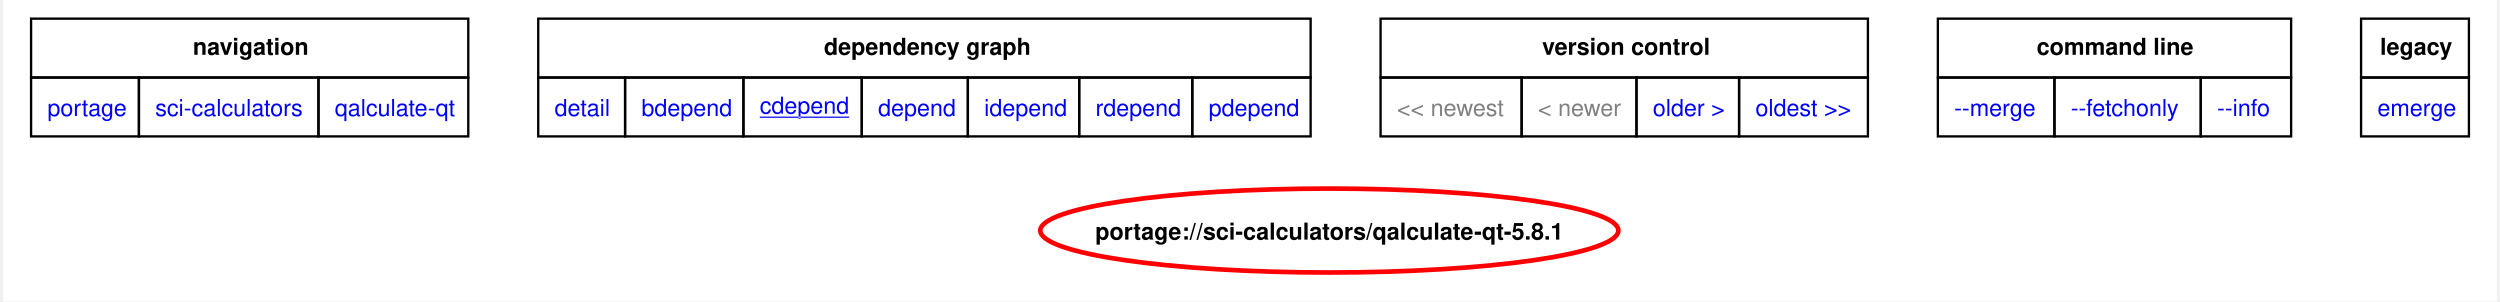
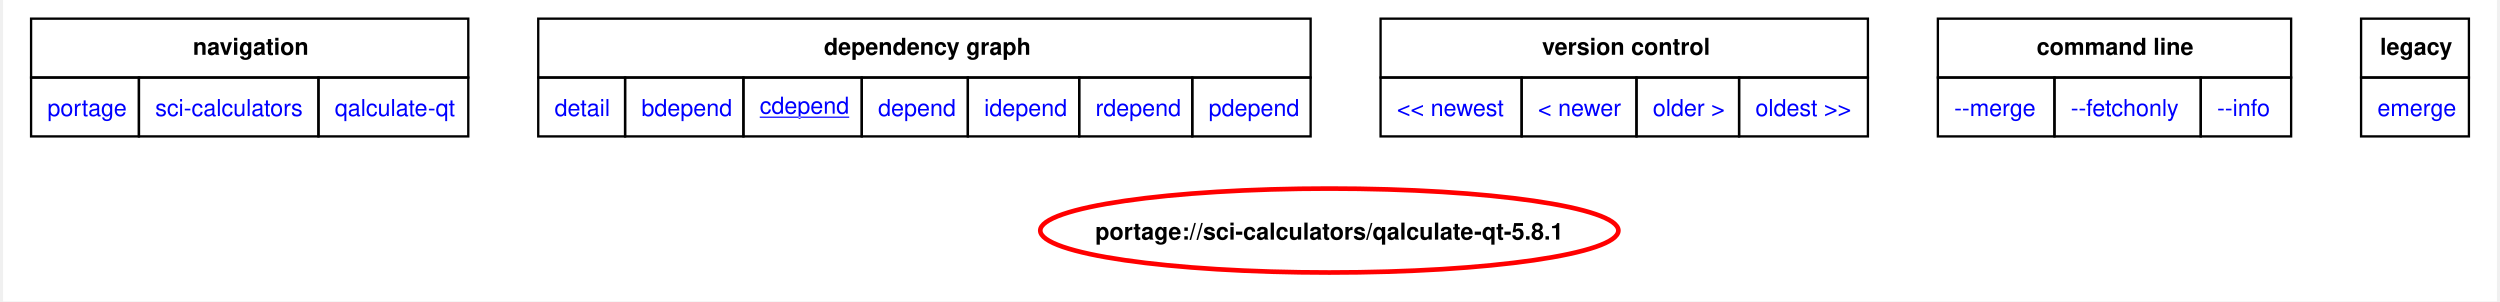
<svg xmlns="http://www.w3.org/2000/svg" xmlns:xlink="http://www.w3.org/1999/xlink" width="1070pt" height="129pt" viewBox="0.00 0.00 1069.50 129.26">
  <g id="graph0" class="graph" transform="scale(1 1) rotate(0) translate(4 125.26)">
    <polygon fill="white" stroke="none" points="-4,4 -4,-125.26 1065.5,-125.26 1065.5,4 -4,4" />
    <polygon fill="none" stroke="black" points="8,-92.01 8,-117.26 195.5,-117.26 195.5,-92.01 8,-92.01" />
    <text text-anchor="start" x="77.38" y="-101.76" font-family="Helvetica,sans-Serif" font-weight="bold" font-size="10.00">navigation</text>
    <polygon fill="none" stroke="black" points="225.5,-92.01 225.5,-117.26 556.75,-117.26 556.75,-92.01 225.5,-92.01" />
    <text text-anchor="start" x="348" y="-101.76" font-family="Helvetica,sans-Serif" font-weight="bold" font-size="10.00">dependency graph</text>
    <polygon fill="none" stroke="black" points="586.75,-92.01 586.75,-117.26 795.75,-117.26 795.75,-92.01 586.75,-92.01" />
    <text text-anchor="start" x="656" y="-101.76" font-family="Helvetica,sans-Serif" font-weight="bold" font-size="10.00">version control</text>
    <polygon fill="none" stroke="black" points="825.75,-92.01 825.75,-117.26 977.25,-117.26 977.25,-92.01 825.75,-92.01" />
    <text text-anchor="start" x="868.12" y="-101.76" font-family="Helvetica,sans-Serif" font-weight="bold" font-size="10.00">command line</text>
    <polygon fill="none" stroke="black" points="1007.25,-92.01 1007.25,-117.26 1053.5,-117.26 1053.5,-92.01 1007.25,-92.01" />
    <text text-anchor="start" x="1015.38" y="-101.76" font-family="Helvetica,sans-Serif" font-weight="bold" font-size="10.00">legacy</text>
    <g id="a_graph0_0">
      <a xlink:href="../index.html" xlink:title="repository">
        <polygon fill="none" stroke="black" points="8,-66.76 8,-92.01 54.25,-92.01 54.25,-66.76 8,-66.76" />
        <text text-anchor="start" x="15" y="-75.51" font-family="Helvetica,sans-Serif" font-size="10.00" fill="blue">portage</text>
      </a>
    </g>
    <g id="a_graph0_1">
      <a xlink:href="./index.html" xlink:title="repository">
        <polygon fill="none" stroke="black" points="54.25,-66.76 54.25,-92.01 131.25,-92.01 131.25,-66.76 54.25,-66.76" />
        <text text-anchor="start" x="61.25" y="-75.51" font-family="Helvetica,sans-Serif" font-size="10.00" fill="blue">sci-calculators</text>
      </a>
    </g>
    <g id="a_graph0_2">
      <a xlink:href="./qalculate-qt.html" xlink:title="repository">
        <polygon fill="none" stroke="black" points="131.25,-66.76 131.25,-92.01 195.5,-92.01 195.5,-66.76 131.25,-66.76" />
        <text text-anchor="start" x="138.25" y="-75.51" font-family="Helvetica,sans-Serif" font-size="10.00" fill="blue">qalculate-qt</text>
      </a>
    </g>
    <g id="a_graph0_3">
      <a xlink:href="../sci-calculators/qalculate-qt-5.8.1.svg" xlink:title="portage://sci-calculators/qalculate-qt-5.8.1">
        <polygon fill="none" stroke="black" points="225.5,-66.76 225.5,-92.01 262.75,-92.01 262.75,-66.76 225.5,-66.76" />
        <text text-anchor="start" x="232.5" y="-75.51" font-family="Helvetica,sans-Serif" font-size="10.00" fill="blue">detail</text>
      </a>
    </g>
    <g id="a_graph0_4">
      <a xlink:href="../sci-calculators/qalculate-qt-5.8.1-bdepend.svg" xlink:title="portage://sci-calculators/qalculate-qt-5.8.1">
        <polygon fill="none" stroke="black" points="262.75,-66.76 262.75,-92.01 313.5,-92.01 313.5,-66.76 262.75,-66.76" />
        <text text-anchor="start" x="269.75" y="-75.51" font-family="Helvetica,sans-Serif" font-size="10.00" fill="blue">bdepend</text>
      </a>
    </g>
    <g id="a_graph0_5">
      <a xlink:href="../sci-calculators/qalculate-qt-5.8.1-cdepend.svg" xlink:title="portage://sci-calculators/qalculate-qt-5.8.1">
        <polygon fill="none" stroke="black" points="313.5,-66.76 313.5,-92.01 364.25,-92.01 364.25,-66.76 313.5,-66.76" />
        <text text-anchor="start" x="320.5" y="-76.51" font-family="Helvetica,sans-Serif" text-decoration="underline" font-size="10.00" fill="blue">cdepend</text>
      </a>
    </g>
    <g id="a_graph0_6">
      <a xlink:href="../sci-calculators/qalculate-qt-5.8.1-depend.svg" xlink:title="portage://sci-calculators/qalculate-qt-5.8.1">
        <polygon fill="none" stroke="black" points="364.25,-66.76 364.25,-92.01 409.75,-92.01 409.75,-66.76 364.25,-66.76" />
        <text text-anchor="start" x="371.25" y="-75.51" font-family="Helvetica,sans-Serif" font-size="10.00" fill="blue">depend</text>
      </a>
    </g>
    <g id="a_graph0_7">
      <a xlink:href="../sci-calculators/qalculate-qt-5.8.1-idepend.svg" xlink:title="portage://sci-calculators/qalculate-qt-5.8.1">
        <polygon fill="none" stroke="black" points="409.75,-66.76 409.75,-92.01 457.5,-92.01 457.5,-66.76 409.75,-66.76" />
        <text text-anchor="start" x="416.75" y="-75.51" font-family="Helvetica,sans-Serif" font-size="10.00" fill="blue">idepend</text>
      </a>
    </g>
    <g id="a_graph0_8">
      <a xlink:href="../sci-calculators/qalculate-qt-5.8.1-rdepend.svg" xlink:title="portage://sci-calculators/qalculate-qt-5.8.1">
        <polygon fill="none" stroke="black" points="457.5,-66.76 457.5,-92.01 506,-92.01 506,-66.76 457.5,-66.76" />
        <text text-anchor="start" x="464.5" y="-75.51" font-family="Helvetica,sans-Serif" font-size="10.00" fill="blue">rdepend</text>
      </a>
    </g>
    <g id="a_graph0_9">
      <a xlink:href="../sci-calculators/qalculate-qt-5.8.1-pdepend.svg" xlink:title="portage://sci-calculators/qalculate-qt-5.8.1">
        <polygon fill="none" stroke="black" points="506,-66.76 506,-92.01 556.75,-92.01 556.75,-66.76 506,-66.76" />
        <text text-anchor="start" x="513" y="-75.51" font-family="Helvetica,sans-Serif" font-size="10.00" fill="blue">pdepend</text>
      </a>
    </g>
-     <polygon fill="none" stroke="black" points="586.75,-66.76 586.75,-92.01 647.25,-92.01 647.25,-66.76 586.75,-66.76" />
-     <text text-anchor="start" x="593.75" y="-75.51" font-family="Helvetica,sans-Serif" font-size="10.00" fill="gray">&lt;&lt; newest</text>
-     <polygon fill="none" stroke="black" points="647.25,-66.76 647.25,-92.01 696.5,-92.01 696.5,-66.76 647.25,-66.76" />
-     <text text-anchor="start" x="654.25" y="-75.51" font-family="Helvetica,sans-Serif" font-size="10.00" fill="gray">&lt; newer</text>
    <g id="a_graph0_10">
+       <a xlink:href="../sci-calculators/qalculate-qt-5.8.2-cdepend.svg" xlink:title="portage://sci-calculators/qalculate-qt-5.8.2">
+         <polygon fill="none" stroke="black" points="586.75,-66.76 586.75,-92.01 647.25,-92.01 647.25,-66.76 586.75,-66.76" />
+         <text text-anchor="start" x="593.75" y="-75.51" font-family="Helvetica,sans-Serif" font-size="10.00" fill="blue">&lt;&lt; newest</text>
+       </a>
+     </g>
+     <g id="a_graph0_11">
+       <a xlink:href="../sci-calculators/qalculate-qt-5.8.2-cdepend.svg" xlink:title="portage://sci-calculators/qalculate-qt-5.8.2">
+         <polygon fill="none" stroke="black" points="647.25,-66.76 647.25,-92.01 696.5,-92.01 696.5,-66.76 647.25,-66.76" />
+         <text text-anchor="start" x="654.25" y="-75.51" font-family="Helvetica,sans-Serif" font-size="10.00" fill="blue">&lt; newer</text>
+       </a>
+     </g>
+     <g id="a_graph0_12">
      <a xlink:href="../sci-calculators/qalculate-qt-5.8.0-cdepend.svg" xlink:title="portage://sci-calculators/qalculate-qt-5.8.0">
        <polygon fill="none" stroke="black" points="696.5,-66.76 696.5,-92.01 740.5,-92.01 740.5,-66.76 696.5,-66.76" />
        <text text-anchor="start" x="703.5" y="-75.51" font-family="Helvetica,sans-Serif" font-size="10.00" fill="blue">older &gt;</text>
      </a>
    </g>
-     <g id="a_graph0_11">
+     <g id="a_graph0_13">
      <a xlink:href="../sci-calculators/qalculate-qt-5.7.0-cdepend.svg" xlink:title="portage://sci-calculators/qalculate-qt-5.7.0">
        <polygon fill="none" stroke="black" points="740.5,-66.76 740.5,-92.01 795.75,-92.01 795.75,-66.76 740.5,-66.76" />
        <text text-anchor="start" x="747.5" y="-75.51" font-family="Helvetica,sans-Serif" font-size="10.00" fill="blue">oldest &gt;&gt;</text>
      </a>
    </g>
-     <g id="a_graph0_12">
+     <g id="a_graph0_14">
      <a xlink:href="../sci-calculators/qalculate-qt-5.8.1-merge.svg" xlink:title="portage://sci-calculators/qalculate-qt-5.8.1">
        <polygon fill="none" stroke="black" points="825.75,-66.76 825.75,-92.01 875.75,-92.01 875.75,-66.76 825.75,-66.76" />
        <text text-anchor="start" x="832.75" y="-75.51" font-family="Helvetica,sans-Serif" font-size="10.00" fill="blue">--merge </text>
      </a>
    </g>
-     <g id="a_graph0_13">
+     <g id="a_graph0_15">
      <a xlink:href="../sci-calculators/qalculate-qt-5.8.1-fetchonly.svg" xlink:title="portage://sci-calculators/qalculate-qt-5.8.1">
        <polygon fill="none" stroke="black" points="875.75,-66.76 875.75,-92.01 938.5,-92.01 938.5,-66.76 875.75,-66.76" />
        <text text-anchor="start" x="882.75" y="-75.51" font-family="Helvetica,sans-Serif" font-size="10.00" fill="blue">--fetchonly </text>
      </a>
    </g>
-     <g id="a_graph0_14">
+     <g id="a_graph0_16">
      <a xlink:href="../sci-calculators/qalculate-qt-5.8.1-info.svg" xlink:title="portage://sci-calculators/qalculate-qt-5.8.1">
        <polygon fill="none" stroke="black" points="938.5,-66.76 938.5,-92.01 977.25,-92.01 977.25,-66.76 938.5,-66.76" />
        <text text-anchor="start" x="945.5" y="-75.51" font-family="Helvetica,sans-Serif" font-size="10.00" fill="blue">--info </text>
      </a>
    </g>
-     <g id="a_graph0_15">
+     <g id="a_graph0_17">
      <a xlink:href="../sci-calculators/qalculate-qt-5.8.1-emerge.svg" xlink:title="portage://sci-calculators/qalculate-qt-5.8.1">
        <polygon fill="none" stroke="black" points="1007.25,-66.76 1007.25,-92.01 1053.5,-92.01 1053.5,-66.76 1007.25,-66.76" />
        <text text-anchor="start" x="1014.25" y="-75.51" font-family="Helvetica,sans-Serif" font-size="10.00" fill="blue">emerge</text>
      </a>
    </g>
    <g id="node2" class="node">
      <g id="a_node2">
        <a xlink:href="../sci-calculators/qalculate-qt-5.8.1-cdepend.svg" xlink:title="portage://sci-calculators/qalculate-qt-5.8.1">
          <ellipse fill="none" stroke="red" stroke-width="2" cx="564.77" cy="-26.39" rx="123.96" ry="18" />
          <text text-anchor="middle" x="564.77" y="-22.51" font-family="Helvetica,sans-Serif" font-weight="bold" font-size="10.00">portage://sci-calculators/qalculate-qt-5.8.1</text>
        </a>
      </g>
    </g>
  </g>
</svg>
